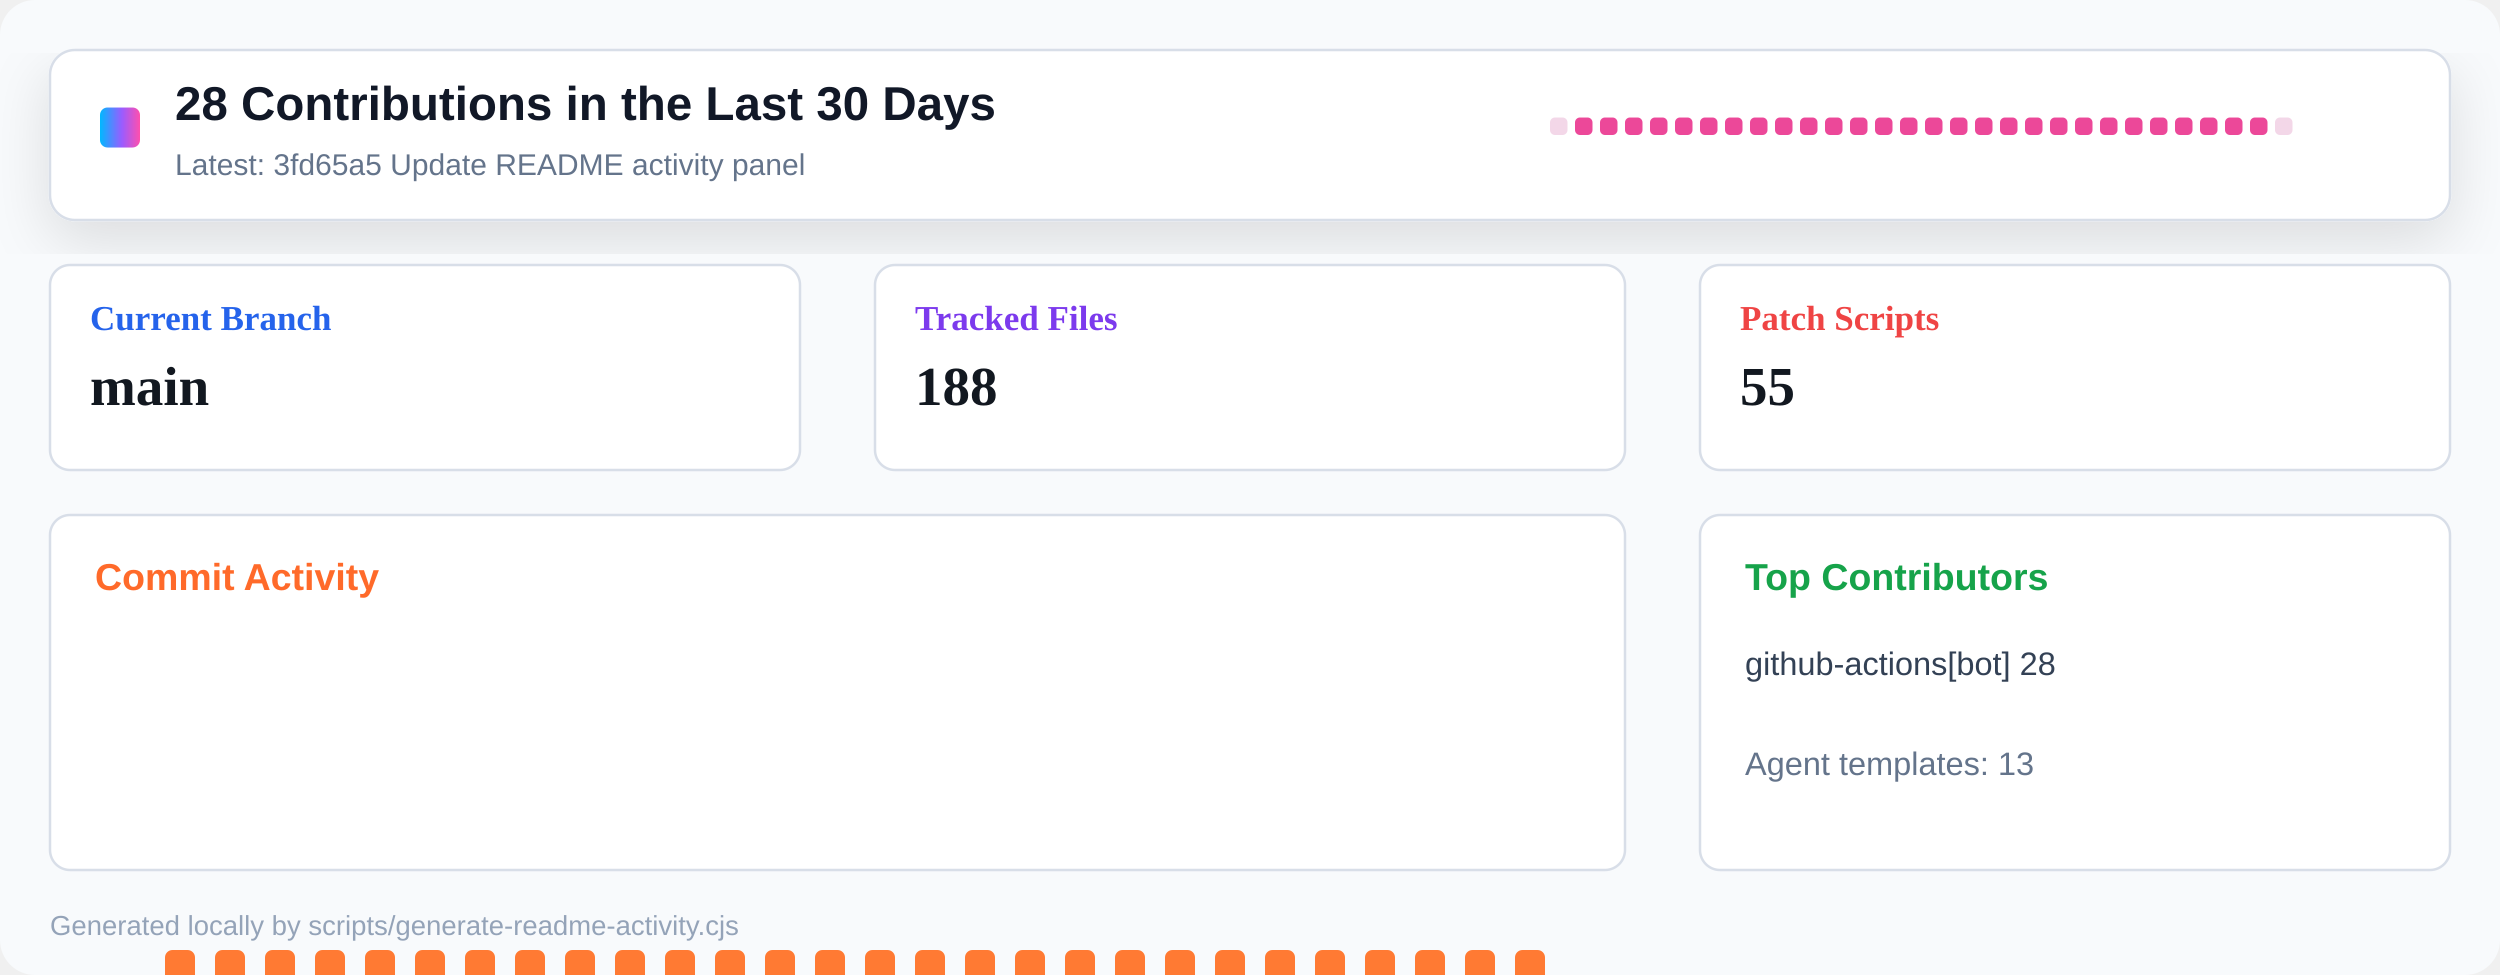
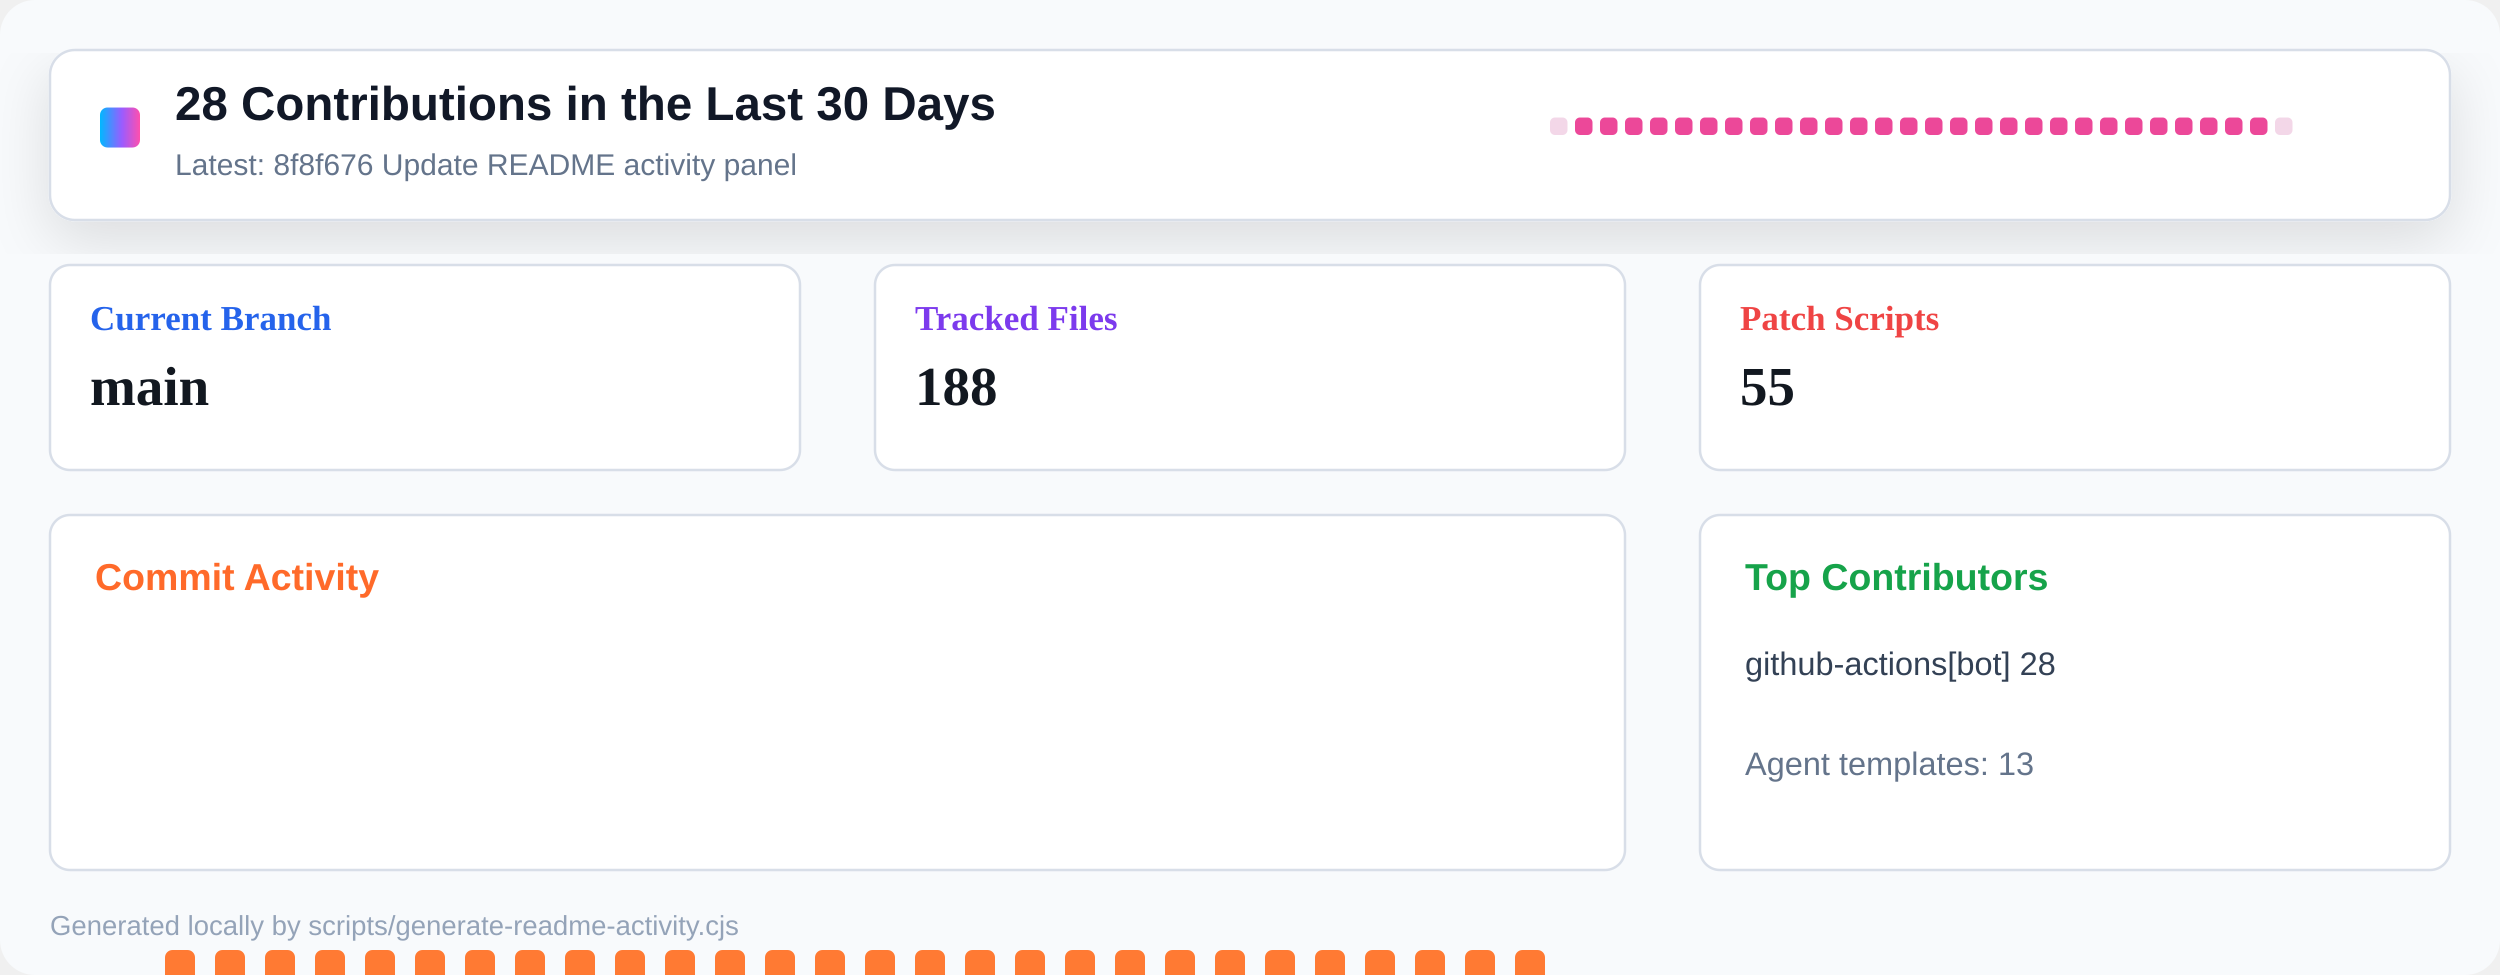
<svg xmlns="http://www.w3.org/2000/svg" width="1000" height="390" viewBox="0 0 1000 390" role="img" aria-label="Repository activity dashboard">
  <defs>
    <linearGradient id="header" x1="0" x2="1" y1="0" y2="0">
      <stop offset="0" stop-color="#00b8ff" />
      <stop offset="0.55" stop-color="#9a5cff" />
      <stop offset="1" stop-color="#ff4fad" />
    </linearGradient>
    <filter id="shadow" x="-10%" y="-10%" width="120%" height="130%">
      <feDropShadow dx="0" dy="8" stdDeviation="12" flood-color="#0b1020" flood-opacity="0.12" />
    </filter>
  </defs>
  <rect width="1000" height="390" rx="14" fill="#f8fafc" />
  <rect x="20" y="20" width="960" height="68" rx="10" fill="#ffffff" stroke="#d8dee8" filter="url(#shadow)" />
  <rect x="40" y="43" width="16" height="16" rx="3" fill="url(#header)" />
  <text x="70" y="48" font-family="Segoe UI, Arial, sans-serif" font-size="19" font-weight="800" fill="#111827">28 Contributions in the Last 30 Days</text>
-   <text x="70" y="70" font-family="Segoe UI, Arial, sans-serif" font-size="12" fill="#64748b">Latest: 3fd65a5 Update README activity panel</text>
+   <text x="70" y="70" font-family="Segoe UI, Arial, sans-serif" font-size="12" fill="#64748b">Latest: 8f8f676 Update README activity panel</text>
  <g transform="translate(620 47)">
    <rect x="0" y="0" width="7" height="7" rx="2" fill="#f3d7e8" />
    <rect x="10" y="0" width="7" height="7" rx="2" fill="#ec4899" />
    <rect x="20" y="0" width="7" height="7" rx="2" fill="#ec4899" />
    <rect x="30" y="0" width="7" height="7" rx="2" fill="#ec4899" />
    <rect x="40" y="0" width="7" height="7" rx="2" fill="#ec4899" />
    <rect x="50" y="0" width="7" height="7" rx="2" fill="#ec4899" />
    <rect x="60" y="0" width="7" height="7" rx="2" fill="#ec4899" />
    <rect x="70" y="0" width="7" height="7" rx="2" fill="#ec4899" />
    <rect x="80" y="0" width="7" height="7" rx="2" fill="#ec4899" />
    <rect x="90" y="0" width="7" height="7" rx="2" fill="#ec4899" />
    <rect x="100" y="0" width="7" height="7" rx="2" fill="#ec4899" />
    <rect x="110" y="0" width="7" height="7" rx="2" fill="#ec4899" />
    <rect x="120" y="0" width="7" height="7" rx="2" fill="#ec4899" />
    <rect x="130" y="0" width="7" height="7" rx="2" fill="#ec4899" />
    <rect x="140" y="0" width="7" height="7" rx="2" fill="#ec4899" />
    <rect x="150" y="0" width="7" height="7" rx="2" fill="#ec4899" />
    <rect x="160" y="0" width="7" height="7" rx="2" fill="#ec4899" />
    <rect x="170" y="0" width="7" height="7" rx="2" fill="#ec4899" />
    <rect x="180" y="0" width="7" height="7" rx="2" fill="#ec4899" />
    <rect x="190" y="0" width="7" height="7" rx="2" fill="#ec4899" />
    <rect x="200" y="0" width="7" height="7" rx="2" fill="#ec4899" />
    <rect x="210" y="0" width="7" height="7" rx="2" fill="#ec4899" />
    <rect x="220" y="0" width="7" height="7" rx="2" fill="#ec4899" />
    <rect x="230" y="0" width="7" height="7" rx="2" fill="#ec4899" />
    <rect x="240" y="0" width="7" height="7" rx="2" fill="#ec4899" />
    <rect x="250" y="0" width="7" height="7" rx="2" fill="#ec4899" />
    <rect x="260" y="0" width="7" height="7" rx="2" fill="#ec4899" />
    <rect x="270" y="0" width="7" height="7" rx="2" fill="#ec4899" />
    <rect x="280" y="0" width="7" height="7" rx="2" fill="#ec4899" />
    <rect x="290" y="0" width="7" height="7" rx="2" fill="#f3d7e8" />
  </g>
  <g transform="translate(20 106)">
    <rect width="300" height="82" rx="8" fill="#ffffff" stroke="#d8dee8" />
    <text x="16" y="26" font-size="14" font-weight="700" fill="#2563eb">Current Branch</text>
    <text x="16" y="56" font-size="22" font-weight="800" fill="#121820">main</text>
  </g>
  <g transform="translate(350 106)">
    <rect width="300" height="82" rx="8" fill="#ffffff" stroke="#d8dee8" />
    <text x="16" y="26" font-size="14" font-weight="700" fill="#7c3aed">Tracked Files</text>
    <text x="16" y="56" font-size="22" font-weight="800" fill="#121820">188</text>
  </g>
  <g transform="translate(680 106)">
    <rect width="300" height="82" rx="8" fill="#ffffff" stroke="#d8dee8" />
    <text x="16" y="26" font-size="14" font-weight="700" fill="#ef4444">Patch Scripts</text>
    <text x="16" y="56" font-size="22" font-weight="800" fill="#121820">55</text>
  </g>
  <g transform="translate(20 206)">
    <rect width="630" height="142" rx="8" fill="#ffffff" stroke="#d8dee8" />
    <text x="18" y="30" font-family="Segoe UI, Arial, sans-serif" font-size="15" font-weight="800" fill="#ff6a2a">Commit Activity</text>
    <rect x="26" y="255" width="12" height="5" rx="3" fill="#e8edf4" />
    <rect x="46" y="174" width="12" height="86" rx="3" fill="#ff7a33" />
    <rect x="66" y="174" width="12" height="86" rx="3" fill="#ff7a33" />
    <rect x="86" y="174" width="12" height="86" rx="3" fill="#ff7a33" />
    <rect x="106" y="174" width="12" height="86" rx="3" fill="#ff7a33" />
    <rect x="126" y="174" width="12" height="86" rx="3" fill="#ff7a33" />
    <rect x="146" y="174" width="12" height="86" rx="3" fill="#ff7a33" />
    <rect x="166" y="174" width="12" height="86" rx="3" fill="#ff7a33" />
    <rect x="186" y="174" width="12" height="86" rx="3" fill="#ff7a33" />
    <rect x="206" y="174" width="12" height="86" rx="3" fill="#ff7a33" />
    <rect x="226" y="174" width="12" height="86" rx="3" fill="#ff7a33" />
    <rect x="246" y="174" width="12" height="86" rx="3" fill="#ff7a33" />
    <rect x="266" y="174" width="12" height="86" rx="3" fill="#ff7a33" />
    <rect x="286" y="174" width="12" height="86" rx="3" fill="#ff7a33" />
    <rect x="306" y="174" width="12" height="86" rx="3" fill="#ff7a33" />
    <rect x="326" y="174" width="12" height="86" rx="3" fill="#ff7a33" />
    <rect x="346" y="174" width="12" height="86" rx="3" fill="#ff7a33" />
    <rect x="366" y="174" width="12" height="86" rx="3" fill="#ff7a33" />
    <rect x="386" y="174" width="12" height="86" rx="3" fill="#ff7a33" />
    <rect x="406" y="174" width="12" height="86" rx="3" fill="#ff7a33" />
    <rect x="426" y="174" width="12" height="86" rx="3" fill="#ff7a33" />
    <rect x="446" y="174" width="12" height="86" rx="3" fill="#ff7a33" />
    <rect x="466" y="174" width="12" height="86" rx="3" fill="#ff7a33" />
    <rect x="486" y="174" width="12" height="86" rx="3" fill="#ff7a33" />
    <rect x="506" y="174" width="12" height="86" rx="3" fill="#ff7a33" />
    <rect x="526" y="174" width="12" height="86" rx="3" fill="#ff7a33" />
    <rect x="546" y="174" width="12" height="86" rx="3" fill="#ff7a33" />
    <rect x="566" y="174" width="12" height="86" rx="3" fill="#ff7a33" />
    <rect x="586" y="174" width="12" height="86" rx="3" fill="#ff7a33" />
    <rect x="606" y="255" width="12" height="5" rx="3" fill="#e8edf4" />
  </g>
  <g transform="translate(680 206)">
    <rect width="300" height="142" rx="8" fill="#ffffff" stroke="#d8dee8" />
    <text x="18" y="30" font-family="Segoe UI, Arial, sans-serif" font-size="15" font-weight="800" fill="#16a34a">Top Contributors</text>
    <text x="18" y="64" font-family="Segoe UI, Arial, sans-serif" font-size="13" fill="#334155">github-actions[bot] 28</text>
    <text x="18" y="104" font-family="Segoe UI, Arial, sans-serif" font-size="13" fill="#64748b">Agent templates: 13</text>
  </g>
  <text x="20" y="374" font-family="Segoe UI, Arial, sans-serif" font-size="11" fill="#94a3b8">Generated locally by scripts/generate-readme-activity.cjs</text>
</svg>
